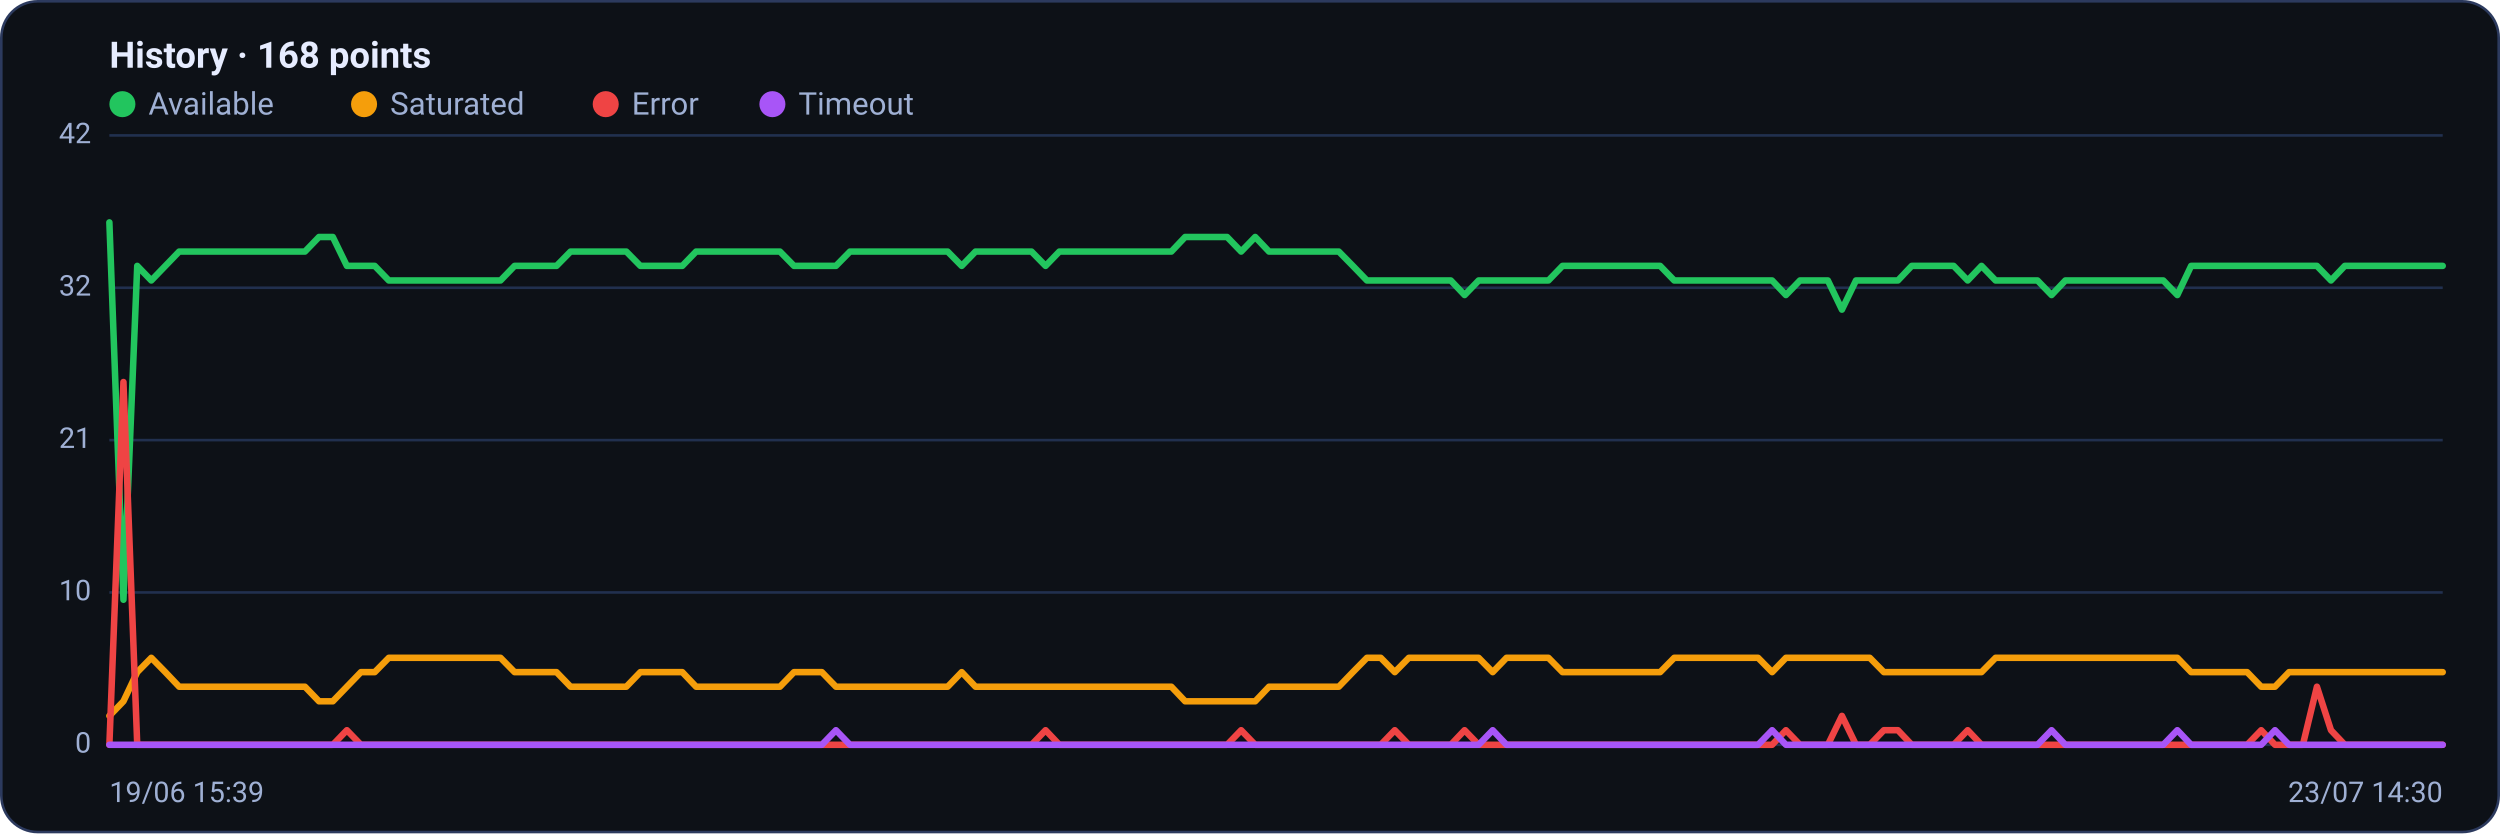
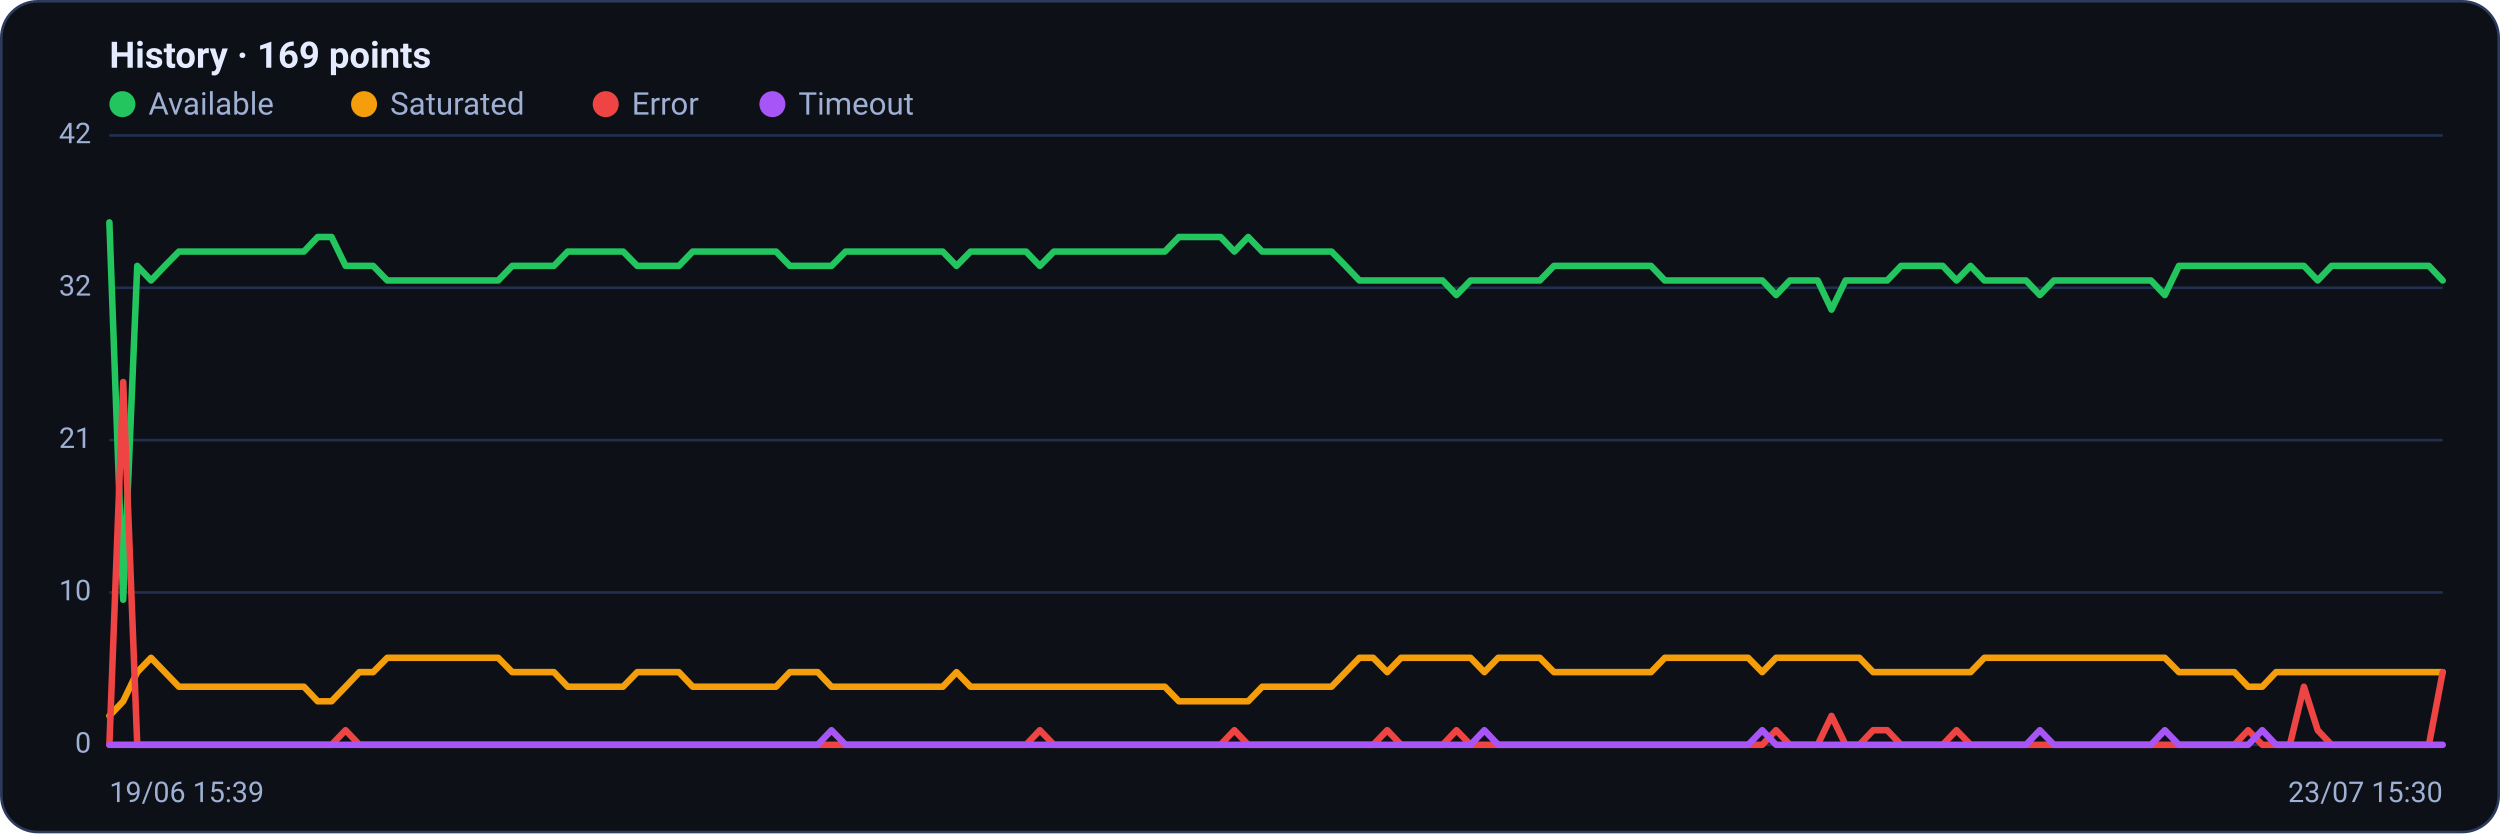
<svg xmlns="http://www.w3.org/2000/svg" viewBox="0 0 960 320" width="960" height="320" font-family="Segoe UI, system-ui, -apple-system, Roboto, Helvetica, Arial, sans-serif" role="img" aria-label="Availability history per region">
  <rect x="0.5" y="0.5" width="959" height="319" rx="14" fill="#0d1117" stroke="#2c3a5e" />
-   <text x="42" y="26" font-size="14" font-weight="600" fill="#e6ecff">History · 168 points</text>
+   <text x="42" y="26" font-size="14" font-weight="600" fill="#e6ecff">History · 169 points</text>
  <circle cx="47" cy="40" r="5" fill="#22c55e" />
  <text x="57" y="44" font-size="12" fill="#9fb0d4">Available</text>
  <circle cx="139.8" cy="40" r="5" fill="#f59e0b" />
  <text x="149.8" y="44" font-size="12" fill="#9fb0d4">Saturated</text>
  <circle cx="232.6" cy="40" r="5" fill="#ef4444" />
  <text x="242.6" y="44" font-size="12" fill="#9fb0d4">Error</text>
  <circle cx="296.6" cy="40" r="5" fill="#a855f7" />
  <text x="306.6" y="44" font-size="12" fill="#9fb0d4">Timeout</text>
  <line x1="42" y1="286.0" x2="938" y2="286.0" stroke="#21304f" stroke-width="1" />
  <text x="35" y="289.0" text-anchor="end" font-size="11" fill="#9fb0d4">0</text>
  <line x1="42" y1="227.5" x2="938" y2="227.5" stroke="#21304f" stroke-width="1" />
  <text x="35" y="230.5" text-anchor="end" font-size="11" fill="#9fb0d4">10</text>
  <line x1="42" y1="169.0" x2="938" y2="169.0" stroke="#21304f" stroke-width="1" />
  <text x="35" y="172.0" text-anchor="end" font-size="11" fill="#9fb0d4">21</text>
  <line x1="42" y1="110.5" x2="938" y2="110.5" stroke="#21304f" stroke-width="1" />
  <text x="35" y="113.5" text-anchor="end" font-size="11" fill="#9fb0d4">32</text>
  <line x1="42" y1="52.0" x2="938" y2="52.0" stroke="#21304f" stroke-width="1" />
  <text x="35" y="55.0" text-anchor="end" font-size="11" fill="#9fb0d4">42</text>
-   <polyline fill="none" stroke="#22c55e" stroke-width="2.5" stroke-linejoin="round" stroke-linecap="round" points="42.0,85.4 47.4,230.3 52.7,102.1 58.1,107.7 63.5,102.1 68.8,96.6 74.2,96.6 79.6,96.6 84.9,96.6 90.3,96.6 95.7,96.6 101.0,96.6 106.4,96.6 111.7,96.6 117.1,96.6 122.5,91.0 127.8,91.0 133.2,102.1 138.6,102.1 143.9,102.1 149.3,107.7 154.7,107.7 160.0,107.7 165.4,107.7 170.8,107.7 176.1,107.7 181.5,107.7 186.9,107.7 192.2,107.7 197.6,102.1 203.0,102.1 208.3,102.1 213.7,102.1 219.1,96.6 224.4,96.6 229.8,96.6 235.1,96.6 240.5,96.6 245.9,102.1 251.2,102.1 256.6,102.1 262.0,102.1 267.3,96.6 272.7,96.6 278.1,96.6 283.4,96.6 288.8,96.6 294.2,96.6 299.5,96.6 304.9,102.1 310.3,102.1 315.6,102.1 321.0,102.1 326.4,96.6 331.7,96.6 337.1,96.6 342.5,96.6 347.8,96.6 353.2,96.6 358.6,96.6 363.9,96.6 369.3,102.1 374.6,96.6 380.0,96.6 385.4,96.6 390.7,96.6 396.1,96.6 401.5,102.1 406.8,96.6 412.2,96.6 417.6,96.6 422.9,96.6 428.3,96.6 433.7,96.6 439.0,96.6 444.4,96.6 449.8,96.6 455.1,91.0 460.5,91.0 465.9,91.0 471.2,91.0 476.6,96.6 482.0,91.0 487.3,96.6 492.7,96.6 498.0,96.6 503.4,96.6 508.8,96.6 514.1,96.6 519.5,102.1 524.9,107.7 530.2,107.7 535.6,107.7 541.0,107.7 546.3,107.7 551.7,107.7 557.1,107.7 562.4,113.3 567.8,107.7 573.2,107.7 578.5,107.7 583.9,107.7 589.3,107.7 594.6,107.7 600.0,102.1 605.4,102.1 610.7,102.1 616.1,102.1 621.4,102.1 626.8,102.1 632.2,102.1 637.5,102.1 642.9,107.7 648.3,107.7 653.6,107.7 659.0,107.7 664.4,107.7 669.7,107.7 675.1,107.7 680.5,107.7 685.8,113.3 691.2,107.7 696.6,107.7 701.9,107.7 707.3,118.9 712.7,107.7 718.0,107.7 723.4,107.7 728.8,107.7 734.1,102.1 739.5,102.1 744.9,102.1 750.2,102.1 755.6,107.7 760.9,102.1 766.3,107.7 771.7,107.7 777.0,107.7 782.4,107.7 787.8,113.3 793.1,107.7 798.5,107.7 803.9,107.7 809.2,107.7 814.6,107.7 820.0,107.7 825.3,107.7 830.7,107.7 836.1,113.3 841.4,102.1 846.8,102.1 852.2,102.1 857.5,102.1 862.9,102.1 868.3,102.1 873.6,102.1 879.0,102.1 884.3,102.1 889.7,102.1 895.1,107.7 900.4,102.1 905.8,102.1 911.2,102.1 916.5,102.1 921.9,102.1 927.3,102.1 932.6,102.1 938.0,102.1" />
-   <polyline fill="none" stroke="#f59e0b" stroke-width="2.5" stroke-linejoin="round" stroke-linecap="round" points="42.0,274.9 47.4,269.3 52.7,258.1 58.1,252.6 63.5,258.1 68.8,263.7 74.2,263.7 79.6,263.7 84.9,263.7 90.3,263.7 95.7,263.7 101.0,263.7 106.4,263.7 111.7,263.7 117.1,263.7 122.5,269.3 127.8,269.3 133.2,263.7 138.6,258.1 143.9,258.1 149.3,252.6 154.7,252.6 160.0,252.6 165.4,252.6 170.8,252.6 176.1,252.6 181.5,252.6 186.9,252.6 192.2,252.6 197.6,258.1 203.0,258.1 208.3,258.1 213.7,258.1 219.1,263.7 224.4,263.7 229.8,263.7 235.1,263.7 240.5,263.7 245.9,258.1 251.2,258.1 256.6,258.1 262.0,258.1 267.3,263.7 272.7,263.7 278.1,263.7 283.4,263.7 288.8,263.7 294.2,263.7 299.5,263.7 304.9,258.1 310.3,258.1 315.6,258.1 321.0,263.7 326.4,263.7 331.7,263.7 337.1,263.7 342.5,263.7 347.8,263.7 353.2,263.7 358.6,263.7 363.9,263.7 369.3,258.1 374.6,263.7 380.0,263.7 385.4,263.7 390.7,263.7 396.1,263.7 401.5,263.7 406.8,263.7 412.2,263.7 417.6,263.7 422.9,263.7 428.3,263.7 433.7,263.7 439.0,263.7 444.4,263.7 449.8,263.7 455.1,269.3 460.5,269.3 465.9,269.3 471.2,269.3 476.6,269.3 482.0,269.3 487.3,263.7 492.7,263.7 498.0,263.7 503.4,263.7 508.8,263.7 514.1,263.7 519.5,258.1 524.9,252.6 530.2,252.6 535.6,258.1 541.0,252.6 546.3,252.6 551.7,252.6 557.1,252.6 562.4,252.6 567.8,252.6 573.2,258.1 578.5,252.6 583.9,252.6 589.3,252.6 594.6,252.6 600.0,258.1 605.4,258.1 610.7,258.1 616.1,258.1 621.4,258.1 626.8,258.1 632.2,258.1 637.5,258.1 642.9,252.6 648.3,252.6 653.6,252.6 659.0,252.6 664.4,252.6 669.7,252.6 675.1,252.6 680.5,258.1 685.8,252.6 691.2,252.6 696.6,252.6 701.9,252.6 707.3,252.6 712.7,252.6 718.0,252.6 723.4,258.1 728.8,258.1 734.1,258.1 739.5,258.1 744.9,258.1 750.2,258.1 755.6,258.1 760.9,258.1 766.3,252.6 771.7,252.6 777.0,252.6 782.4,252.6 787.8,252.6 793.1,252.6 798.5,252.6 803.9,252.6 809.2,252.6 814.6,252.6 820.0,252.6 825.3,252.6 830.7,252.6 836.1,252.6 841.4,258.1 846.8,258.1 852.2,258.1 857.5,258.1 862.9,258.1 868.3,263.7 873.6,263.7 879.0,258.1 884.3,258.1 889.7,258.1 895.1,258.1 900.4,258.1 905.8,258.1 911.2,258.1 916.5,258.1 921.9,258.1 927.3,258.1 932.6,258.1 938.0,258.1" />
-   <polyline fill="none" stroke="#ef4444" stroke-width="2.5" stroke-linejoin="round" stroke-linecap="round" points="42.0,286.0 47.4,146.7 52.7,286.0 58.1,286.0 63.5,286.0 68.8,286.0 74.2,286.0 79.6,286.0 84.9,286.0 90.3,286.0 95.7,286.0 101.0,286.0 106.4,286.0 111.7,286.0 117.1,286.0 122.5,286.0 127.8,286.0 133.2,280.4 138.6,286.0 143.9,286.0 149.3,286.0 154.7,286.0 160.0,286.0 165.4,286.0 170.8,286.0 176.1,286.0 181.5,286.0 186.9,286.0 192.2,286.0 197.6,286.0 203.0,286.0 208.3,286.0 213.7,286.0 219.1,286.0 224.4,286.0 229.8,286.0 235.1,286.0 240.5,286.0 245.9,286.0 251.2,286.0 256.6,286.0 262.0,286.0 267.3,286.0 272.7,286.0 278.1,286.0 283.4,286.0 288.8,286.0 294.2,286.0 299.5,286.0 304.9,286.0 310.3,286.0 315.6,286.0 321.0,286.0 326.4,286.0 331.7,286.0 337.1,286.0 342.5,286.0 347.8,286.0 353.2,286.0 358.6,286.0 363.9,286.0 369.3,286.0 374.6,286.0 380.0,286.0 385.4,286.0 390.7,286.0 396.1,286.0 401.5,280.4 406.8,286.0 412.2,286.0 417.6,286.0 422.9,286.0 428.3,286.0 433.7,286.0 439.0,286.0 444.4,286.0 449.8,286.0 455.1,286.0 460.5,286.0 465.9,286.0 471.2,286.0 476.6,280.4 482.0,286.0 487.3,286.0 492.7,286.0 498.0,286.0 503.4,286.0 508.8,286.0 514.1,286.0 519.5,286.0 524.9,286.0 530.2,286.0 535.6,280.4 541.0,286.0 546.3,286.0 551.7,286.0 557.1,286.0 562.4,280.4 567.8,286.0 573.2,286.0 578.5,286.0 583.9,286.0 589.3,286.0 594.6,286.0 600.0,286.0 605.4,286.0 610.7,286.0 616.1,286.0 621.4,286.0 626.8,286.0 632.2,286.0 637.5,286.0 642.9,286.0 648.3,286.0 653.6,286.0 659.0,286.0 664.4,286.0 669.7,286.0 675.1,286.0 680.5,286.0 685.8,280.4 691.2,286.0 696.6,286.0 701.9,286.0 707.3,274.9 712.7,286.0 718.0,286.0 723.4,280.4 728.8,280.4 734.1,286.0 739.5,286.0 744.9,286.0 750.2,286.0 755.6,280.4 760.9,286.0 766.3,286.0 771.7,286.0 777.0,286.0 782.4,286.0 787.8,286.0 793.1,286.0 798.5,286.0 803.9,286.0 809.2,286.0 814.6,286.0 820.0,286.0 825.3,286.0 830.7,286.0 836.1,286.0 841.4,286.0 846.8,286.0 852.2,286.0 857.5,286.0 862.9,286.0 868.3,280.4 873.6,286.0 879.0,286.0 884.3,286.0 889.7,263.7 895.1,280.4 900.4,286.0 905.8,286.0 911.2,286.0 916.5,286.0 921.9,286.0 927.3,286.0 932.6,286.0 938.0,286.0" />
-   <polyline fill="none" stroke="#a855f7" stroke-width="2.5" stroke-linejoin="round" stroke-linecap="round" points="42.0,286.0 47.4,286.0 52.7,286.0 58.1,286.0 63.5,286.0 68.8,286.0 74.2,286.0 79.6,286.0 84.9,286.0 90.3,286.0 95.7,286.0 101.0,286.0 106.4,286.0 111.7,286.0 117.1,286.0 122.5,286.0 127.8,286.0 133.2,286.0 138.6,286.0 143.9,286.0 149.3,286.0 154.7,286.0 160.0,286.0 165.4,286.0 170.8,286.0 176.1,286.0 181.5,286.0 186.9,286.0 192.2,286.0 197.6,286.0 203.0,286.0 208.3,286.0 213.7,286.0 219.1,286.0 224.4,286.0 229.8,286.0 235.1,286.0 240.5,286.0 245.9,286.0 251.2,286.0 256.6,286.0 262.0,286.0 267.3,286.0 272.7,286.0 278.1,286.0 283.4,286.0 288.8,286.0 294.2,286.0 299.5,286.0 304.9,286.0 310.3,286.0 315.6,286.0 321.0,280.4 326.4,286.0 331.7,286.0 337.1,286.0 342.5,286.0 347.8,286.0 353.2,286.0 358.6,286.0 363.9,286.0 369.3,286.0 374.6,286.0 380.0,286.0 385.4,286.0 390.7,286.0 396.1,286.0 401.5,286.0 406.8,286.0 412.2,286.0 417.6,286.0 422.9,286.0 428.3,286.0 433.7,286.0 439.0,286.0 444.4,286.0 449.8,286.0 455.1,286.0 460.5,286.0 465.9,286.0 471.2,286.0 476.6,286.0 482.0,286.0 487.3,286.0 492.7,286.0 498.0,286.0 503.4,286.0 508.8,286.0 514.1,286.0 519.5,286.0 524.9,286.0 530.2,286.0 535.6,286.0 541.0,286.0 546.3,286.0 551.7,286.0 557.1,286.0 562.4,286.0 567.8,286.0 573.2,280.4 578.5,286.0 583.9,286.0 589.3,286.0 594.6,286.0 600.0,286.0 605.4,286.0 610.7,286.0 616.1,286.0 621.4,286.0 626.8,286.0 632.2,286.0 637.5,286.0 642.9,286.0 648.3,286.0 653.6,286.0 659.0,286.0 664.4,286.0 669.7,286.0 675.1,286.0 680.5,280.4 685.8,286.0 691.2,286.0 696.6,286.0 701.9,286.0 707.3,286.0 712.7,286.0 718.0,286.0 723.4,286.0 728.8,286.0 734.1,286.0 739.5,286.0 744.9,286.0 750.2,286.0 755.6,286.0 760.9,286.0 766.3,286.0 771.7,286.0 777.0,286.0 782.4,286.0 787.8,280.4 793.1,286.0 798.5,286.0 803.9,286.0 809.2,286.0 814.6,286.0 820.0,286.0 825.3,286.0 830.7,286.0 836.1,280.4 841.4,286.0 846.8,286.0 852.2,286.0 857.5,286.0 862.9,286.0 868.3,286.0 873.6,280.4 879.0,286.0 884.3,286.0 889.7,286.0 895.1,286.0 900.4,286.0 905.8,286.0 911.2,286.0 916.5,286.0 921.9,286.0 927.3,286.0 932.6,286.0 938.0,286.0" />
+   <polyline fill="none" stroke="#22c55e" stroke-width="2.5" stroke-linejoin="round" stroke-linecap="round" points="42.0,85.4 47.3,230.3 52.7,102.1 58.0,107.7 63.3,102.1 68.7,96.6 74.0,96.6 79.3,96.6 84.7,96.6 90.0,96.6 95.3,96.6 100.7,96.6 106.0,96.6 111.3,96.6 116.7,96.6 122.0,91.0 127.3,91.0 132.7,102.1 138.0,102.1 143.3,102.1 148.7,107.7 154.0,107.7 159.3,107.7 164.7,107.7 170.0,107.7 175.3,107.7 180.7,107.7 186.0,107.7 191.3,107.7 196.7,102.1 202.0,102.1 207.3,102.1 212.7,102.1 218.0,96.6 223.3,96.6 228.7,96.6 234.0,96.6 239.3,96.6 244.7,102.1 250.0,102.1 255.3,102.1 260.7,102.1 266.0,96.6 271.3,96.6 276.7,96.6 282.0,96.6 287.3,96.6 292.7,96.6 298.0,96.6 303.3,102.1 308.7,102.1 314.0,102.1 319.3,102.1 324.7,96.6 330.0,96.6 335.3,96.6 340.7,96.6 346.0,96.6 351.3,96.6 356.7,96.6 362.0,96.6 367.3,102.1 372.7,96.6 378.0,96.6 383.3,96.6 388.7,96.6 394.0,96.6 399.3,102.1 404.7,96.6 410.0,96.6 415.3,96.6 420.7,96.6 426.0,96.6 431.3,96.6 436.7,96.6 442.0,96.6 447.3,96.6 452.7,91.0 458.0,91.0 463.3,91.0 468.7,91.0 474.0,96.6 479.3,91.0 484.7,96.6 490.0,96.6 495.3,96.6 500.7,96.6 506.0,96.6 511.3,96.6 516.7,102.1 522.0,107.7 527.3,107.7 532.7,107.7 538.0,107.7 543.3,107.7 548.7,107.7 554.0,107.7 559.3,113.3 564.7,107.7 570.0,107.7 575.3,107.7 580.7,107.7 586.0,107.7 591.3,107.7 596.7,102.1 602.0,102.1 607.3,102.1 612.7,102.1 618.0,102.1 623.3,102.1 628.7,102.1 634.0,102.1 639.3,107.7 644.7,107.7 650.0,107.7 655.3,107.7 660.7,107.7 666.0,107.7 671.3,107.7 676.7,107.7 682.0,113.3 687.3,107.7 692.7,107.7 698.0,107.7 703.3,118.9 708.7,107.7 714.0,107.7 719.3,107.7 724.7,107.7 730.0,102.1 735.3,102.1 740.7,102.1 746.0,102.1 751.3,107.7 756.7,102.1 762.0,107.7 767.3,107.7 772.7,107.7 778.0,107.7 783.3,113.3 788.7,107.7 794.0,107.7 799.3,107.7 804.7,107.7 810.0,107.7 815.3,107.7 820.7,107.7 826.0,107.7 831.3,113.3 836.7,102.1 842.0,102.1 847.3,102.1 852.7,102.1 858.0,102.1 863.3,102.1 868.7,102.1 874.0,102.1 879.3,102.1 884.7,102.1 890.0,107.7 895.3,102.1 900.7,102.1 906.0,102.1 911.3,102.1 916.7,102.1 922.0,102.1 927.3,102.1 932.7,102.1 938.0,107.7" />
+   <polyline fill="none" stroke="#f59e0b" stroke-width="2.5" stroke-linejoin="round" stroke-linecap="round" points="42.0,274.9 47.3,269.3 52.7,258.1 58.0,252.6 63.3,258.1 68.7,263.7 74.0,263.7 79.3,263.7 84.7,263.7 90.0,263.7 95.3,263.7 100.7,263.7 106.0,263.7 111.3,263.7 116.7,263.7 122.0,269.3 127.3,269.3 132.7,263.7 138.0,258.1 143.3,258.1 148.7,252.6 154.0,252.6 159.3,252.6 164.7,252.6 170.0,252.6 175.3,252.6 180.7,252.6 186.0,252.6 191.3,252.6 196.7,258.1 202.0,258.1 207.3,258.1 212.7,258.1 218.0,263.7 223.3,263.7 228.7,263.7 234.0,263.7 239.3,263.7 244.7,258.1 250.0,258.1 255.3,258.1 260.7,258.1 266.0,263.7 271.3,263.7 276.7,263.7 282.0,263.7 287.3,263.7 292.7,263.7 298.0,263.7 303.3,258.1 308.7,258.1 314.0,258.1 319.3,263.7 324.7,263.7 330.0,263.7 335.3,263.7 340.7,263.7 346.0,263.7 351.3,263.7 356.7,263.7 362.0,263.7 367.3,258.1 372.7,263.7 378.0,263.7 383.3,263.7 388.7,263.7 394.0,263.7 399.3,263.7 404.7,263.7 410.0,263.7 415.3,263.7 420.7,263.7 426.0,263.7 431.3,263.7 436.7,263.7 442.0,263.7 447.3,263.7 452.7,269.3 458.0,269.3 463.3,269.3 468.7,269.3 474.0,269.3 479.3,269.3 484.7,263.7 490.0,263.7 495.3,263.7 500.7,263.7 506.0,263.7 511.3,263.7 516.7,258.1 522.0,252.6 527.3,252.6 532.7,258.1 538.0,252.6 543.3,252.6 548.7,252.6 554.0,252.6 559.3,252.6 564.7,252.6 570.0,258.1 575.3,252.6 580.7,252.6 586.0,252.6 591.3,252.6 596.7,258.1 602.0,258.1 607.3,258.1 612.7,258.1 618.0,258.1 623.3,258.1 628.7,258.1 634.0,258.1 639.3,252.6 644.7,252.6 650.0,252.6 655.3,252.6 660.7,252.6 666.0,252.6 671.3,252.6 676.7,258.1 682.0,252.6 687.3,252.6 692.7,252.6 698.0,252.6 703.3,252.6 708.7,252.6 714.0,252.6 719.3,258.1 724.7,258.1 730.0,258.1 735.3,258.1 740.7,258.1 746.0,258.1 751.3,258.1 756.7,258.1 762.0,252.6 767.3,252.6 772.7,252.6 778.0,252.6 783.3,252.6 788.7,252.6 794.0,252.6 799.3,252.6 804.7,252.6 810.0,252.6 815.3,252.6 820.7,252.6 826.0,252.6 831.3,252.6 836.7,258.1 842.0,258.1 847.3,258.1 852.7,258.1 858.0,258.1 863.3,263.7 868.7,263.7 874.0,258.1 879.3,258.1 884.7,258.1 890.0,258.1 895.3,258.1 900.7,258.1 906.0,258.1 911.3,258.1 916.7,258.1 922.0,258.1 927.3,258.1 932.7,258.1 938.0,258.1" />
+   <polyline fill="none" stroke="#ef4444" stroke-width="2.5" stroke-linejoin="round" stroke-linecap="round" points="42.0,286.0 47.3,146.7 52.7,286.0 58.0,286.0 63.3,286.0 68.7,286.0 74.0,286.0 79.3,286.0 84.7,286.0 90.0,286.0 95.3,286.0 100.7,286.0 106.0,286.0 111.3,286.0 116.7,286.0 122.0,286.0 127.3,286.0 132.7,280.4 138.0,286.0 143.3,286.0 148.7,286.0 154.0,286.0 159.3,286.0 164.7,286.0 170.0,286.0 175.3,286.0 180.7,286.0 186.0,286.0 191.3,286.0 196.7,286.0 202.0,286.0 207.3,286.0 212.7,286.0 218.0,286.0 223.3,286.0 228.7,286.0 234.0,286.0 239.3,286.0 244.7,286.0 250.0,286.0 255.3,286.0 260.7,286.0 266.0,286.0 271.3,286.0 276.7,286.0 282.0,286.0 287.3,286.0 292.7,286.0 298.0,286.0 303.3,286.0 308.7,286.0 314.0,286.0 319.3,286.0 324.7,286.0 330.0,286.0 335.3,286.0 340.7,286.0 346.0,286.0 351.3,286.0 356.7,286.0 362.0,286.0 367.3,286.0 372.7,286.0 378.0,286.0 383.3,286.0 388.7,286.0 394.0,286.0 399.3,280.4 404.7,286.0 410.0,286.0 415.3,286.0 420.7,286.0 426.0,286.0 431.3,286.0 436.7,286.0 442.0,286.0 447.3,286.0 452.7,286.0 458.0,286.0 463.3,286.0 468.7,286.0 474.0,280.4 479.3,286.0 484.7,286.0 490.0,286.0 495.3,286.0 500.7,286.0 506.0,286.0 511.3,286.0 516.7,286.0 522.0,286.0 527.3,286.0 532.7,280.4 538.0,286.0 543.3,286.0 548.7,286.0 554.0,286.0 559.3,280.4 564.7,286.0 570.0,286.0 575.3,286.0 580.7,286.0 586.0,286.0 591.3,286.0 596.7,286.0 602.0,286.0 607.3,286.0 612.7,286.0 618.0,286.0 623.3,286.0 628.7,286.0 634.0,286.0 639.3,286.0 644.7,286.0 650.0,286.0 655.3,286.0 660.7,286.0 666.0,286.0 671.3,286.0 676.7,286.0 682.0,280.4 687.3,286.0 692.7,286.0 698.0,286.0 703.3,274.9 708.7,286.0 714.0,286.0 719.3,280.4 724.7,280.4 730.0,286.0 735.3,286.0 740.7,286.0 746.0,286.0 751.3,280.4 756.7,286.0 762.0,286.0 767.3,286.0 772.7,286.0 778.0,286.0 783.3,286.0 788.7,286.0 794.0,286.0 799.3,286.0 804.7,286.0 810.0,286.0 815.3,286.0 820.7,286.0 826.0,286.0 831.3,286.0 836.7,286.0 842.0,286.0 847.3,286.0 852.7,286.0 858.0,286.0 863.3,280.4 868.7,286.0 874.0,286.0 879.3,286.0 884.7,263.7 890.0,280.4 895.3,286.0 900.7,286.0 906.0,286.0 911.3,286.0 916.7,286.0 922.0,286.0 927.3,286.0 932.7,286.0 938.0,258.1" />
+   <polyline fill="none" stroke="#a855f7" stroke-width="2.5" stroke-linejoin="round" stroke-linecap="round" points="42.0,286.0 47.3,286.0 52.7,286.0 58.0,286.0 63.3,286.0 68.7,286.0 74.0,286.0 79.3,286.0 84.7,286.0 90.0,286.0 95.3,286.0 100.7,286.0 106.0,286.0 111.3,286.0 116.7,286.0 122.0,286.0 127.3,286.0 132.7,286.0 138.0,286.0 143.3,286.0 148.7,286.0 154.0,286.0 159.3,286.0 164.7,286.0 170.0,286.0 175.3,286.0 180.7,286.0 186.0,286.0 191.3,286.0 196.7,286.0 202.0,286.0 207.3,286.0 212.7,286.0 218.0,286.0 223.3,286.0 228.7,286.0 234.0,286.0 239.3,286.0 244.7,286.0 250.0,286.0 255.3,286.0 260.7,286.0 266.0,286.0 271.3,286.0 276.7,286.0 282.0,286.0 287.3,286.0 292.7,286.0 298.0,286.0 303.3,286.0 308.7,286.0 314.0,286.0 319.3,280.4 324.7,286.0 330.0,286.0 335.3,286.0 340.7,286.0 346.0,286.0 351.3,286.0 356.7,286.0 362.0,286.0 367.3,286.0 372.7,286.0 378.0,286.0 383.3,286.0 388.7,286.0 394.0,286.0 399.3,286.0 404.7,286.0 410.0,286.0 415.3,286.0 420.7,286.0 426.0,286.0 431.3,286.0 436.7,286.0 442.0,286.0 447.3,286.0 452.7,286.0 458.0,286.0 463.3,286.0 468.7,286.0 474.0,286.0 479.3,286.0 484.7,286.0 490.0,286.0 495.3,286.0 500.7,286.0 506.0,286.0 511.3,286.0 516.7,286.0 522.0,286.0 527.3,286.0 532.7,286.0 538.0,286.0 543.3,286.0 548.7,286.0 554.0,286.0 559.3,286.0 564.7,286.0 570.0,280.4 575.3,286.0 580.7,286.0 586.0,286.0 591.3,286.0 596.7,286.0 602.0,286.0 607.3,286.0 612.7,286.0 618.0,286.0 623.3,286.0 628.7,286.0 634.0,286.0 639.3,286.0 644.7,286.0 650.0,286.0 655.3,286.0 660.7,286.0 666.0,286.0 671.3,286.0 676.7,280.4 682.0,286.0 687.3,286.0 692.7,286.0 698.0,286.0 703.3,286.0 708.7,286.0 714.0,286.0 719.3,286.0 724.7,286.0 730.0,286.0 735.3,286.0 740.7,286.0 746.0,286.0 751.3,286.0 756.7,286.0 762.0,286.0 767.3,286.0 772.7,286.0 778.0,286.0 783.3,280.4 788.7,286.0 794.0,286.0 799.3,286.0 804.7,286.0 810.0,286.0 815.3,286.0 820.7,286.0 826.0,286.0 831.3,280.4 836.7,286.0 842.0,286.0 847.3,286.0 852.7,286.0 858.0,286.0 863.3,286.0 868.7,280.4 874.0,286.0 879.3,286.0 884.7,286.0 890.0,286.0 895.3,286.0 900.7,286.0 906.0,286.0 911.3,286.0 916.7,286.0 922.0,286.0 927.3,286.0 932.7,286.0 938.0,286.0" />
  <text x="42" y="308" font-size="11" fill="#9fb0d4">19/06 15:39</text>
-   <text x="938" y="308" text-anchor="end" font-size="11" fill="#9fb0d4">23/07 14:30</text>
+   <text x="938" y="308" text-anchor="end" font-size="11" fill="#9fb0d4">23/07 15:30</text>
</svg>
